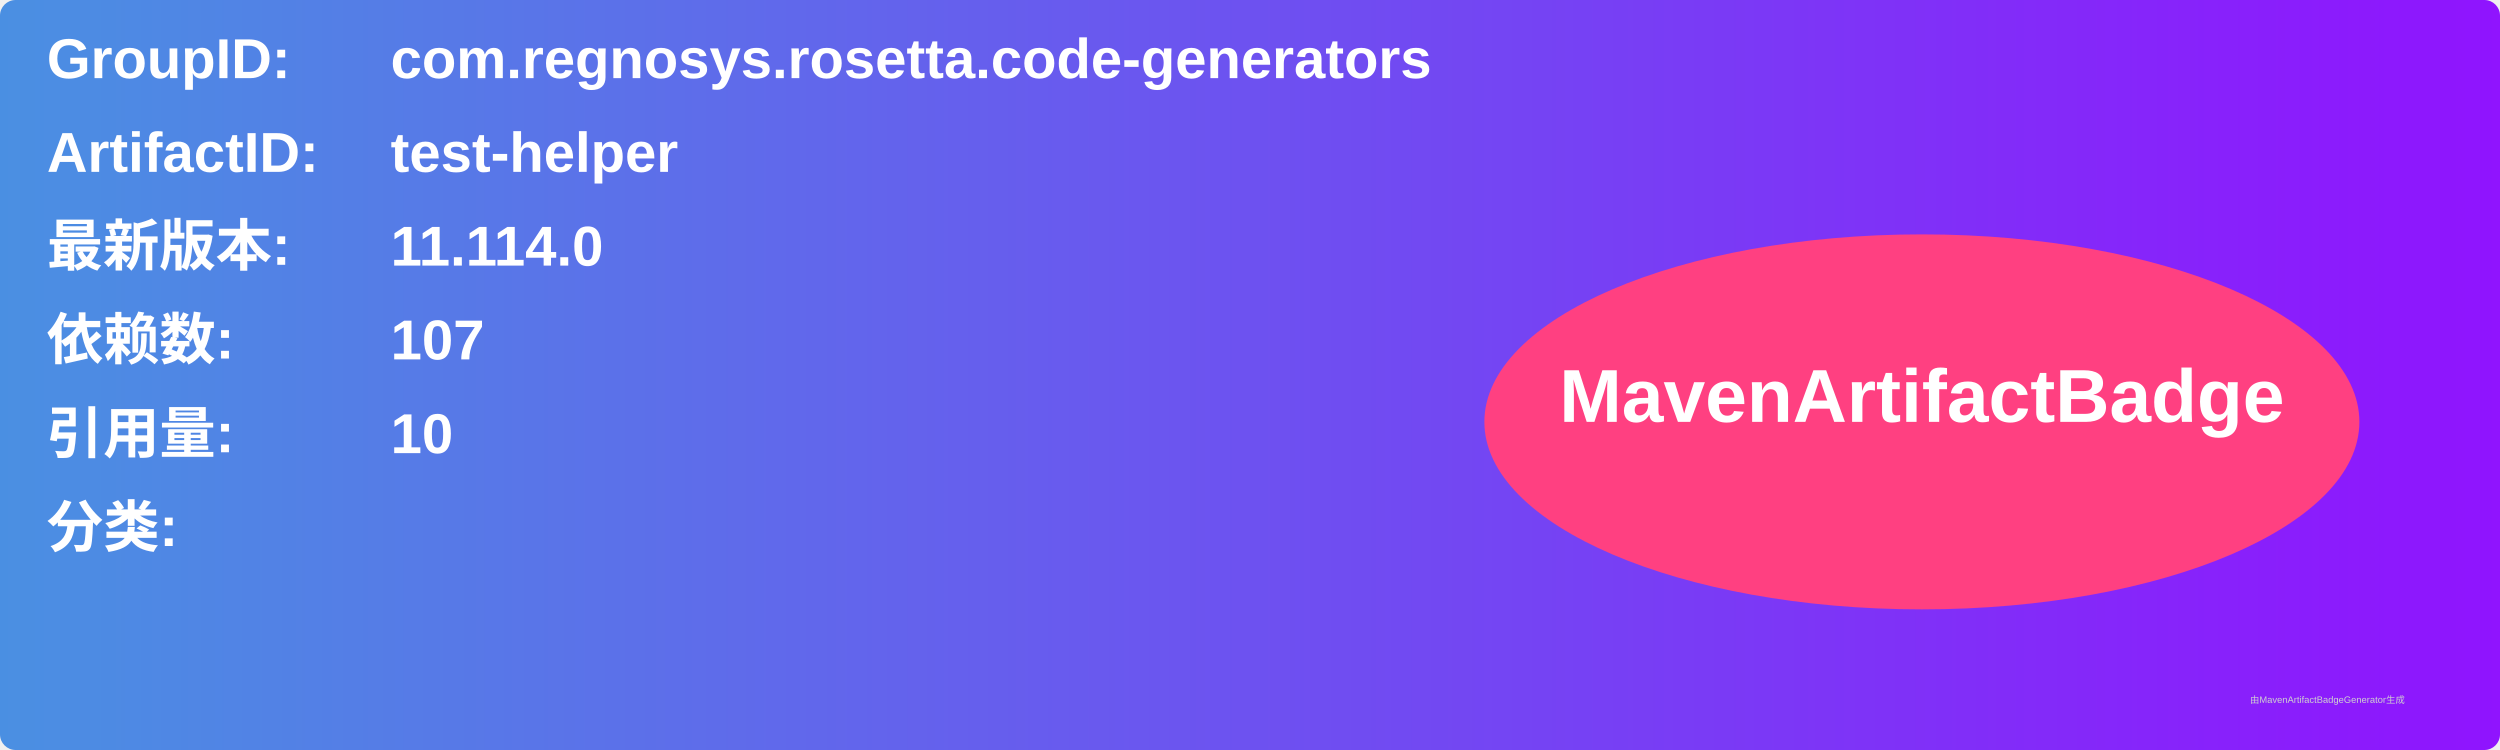
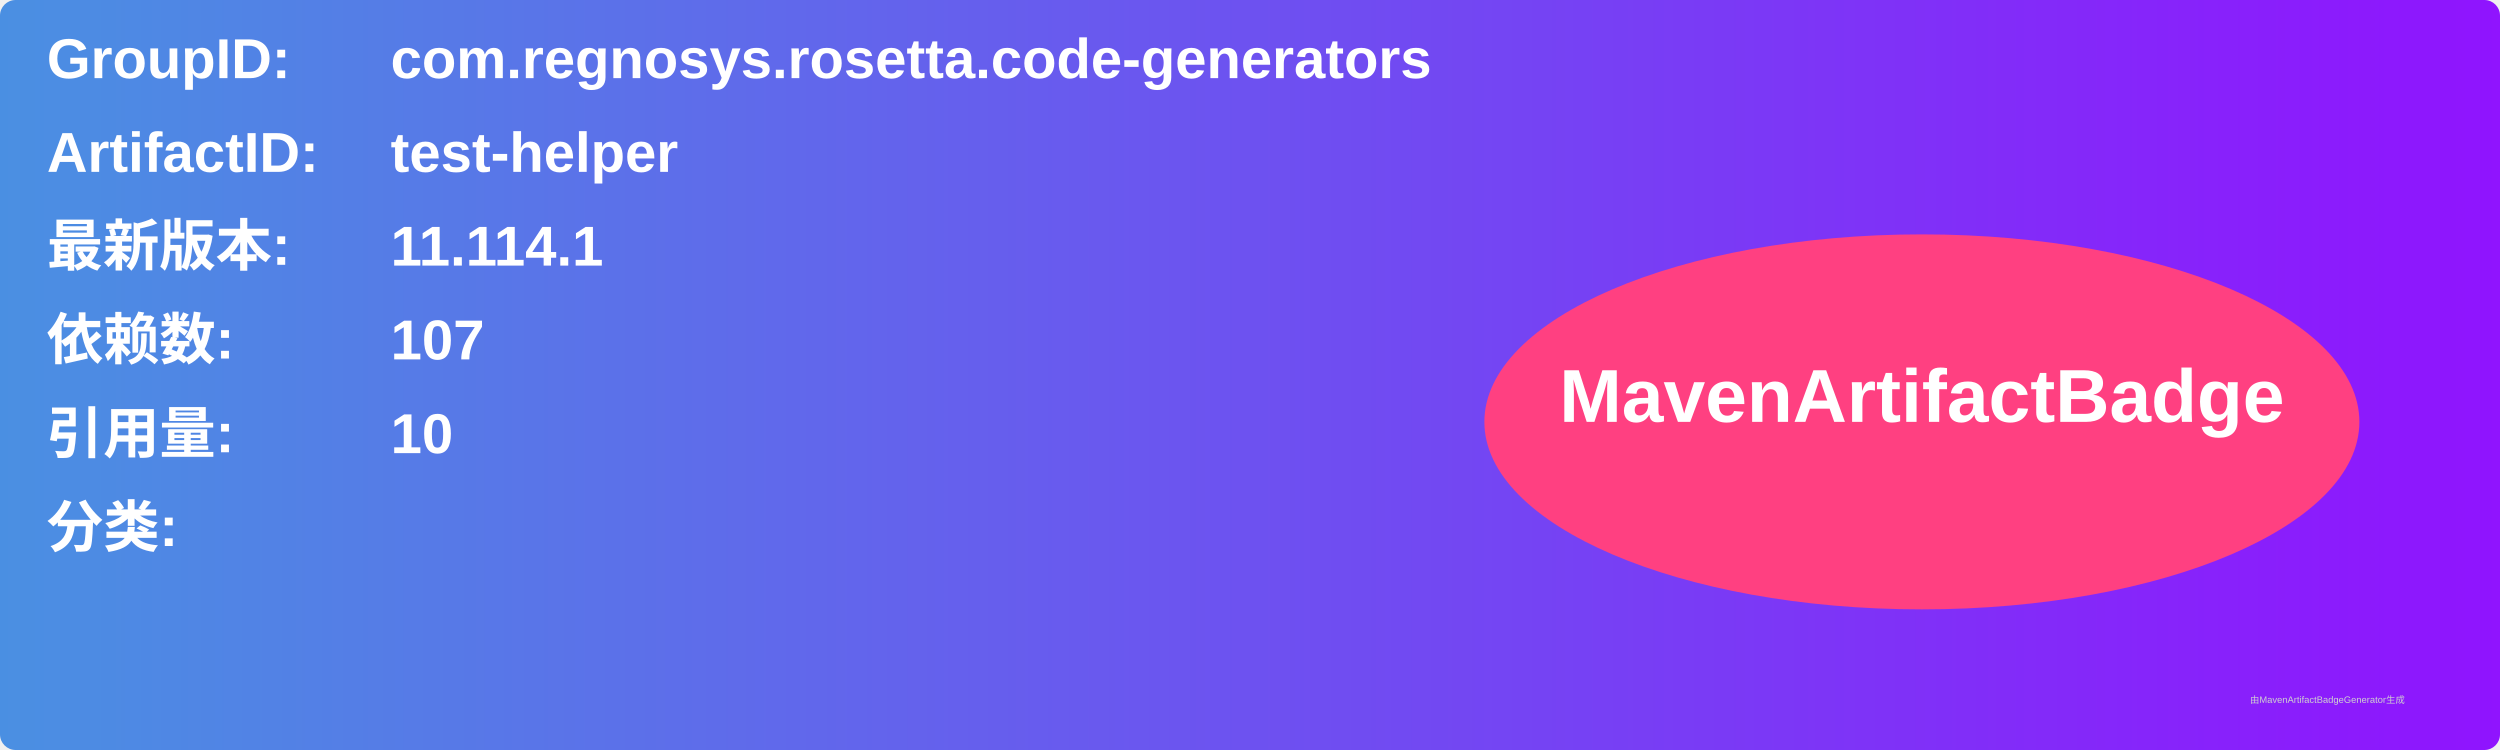
<svg xmlns="http://www.w3.org/2000/svg" width="800" height="240" viewBox="0 0 800 240">
  <linearGradient id="grad" x1="0%" y1="0%" x2="100%" y2="0%">
    <stop offset="0%" stop-color="#4a90e2" />
    <stop offset="100%" stop-color="#9013fe" />
  </linearGradient>
  <rect width="100%" height="100%" rx="5" ry="5" fill="url(#grad)" />
  <g transform="translate(15, 15)">
    <text x="0" y="10" font-family="Arial" font-size="18" fill="white" font-weight="bold" width="260">GroupID:</text>
    <text x="110" y="10" font-family="Arial" font-size="18" fill="white" font-weight="bold" width="460">com.regnosys.rosetta.code-generators</text>
    <text x="0" y="40" font-family="Arial" font-size="18" fill="white" font-weight="bold" width="260">ArtifactID:</text>
    <text x="110" y="40" font-family="Arial" font-size="18" fill="white" font-weight="bold" width="460">test-helper</text>
    <text x="0" y="70" font-family="Arial" font-size="18" fill="white" font-weight="bold">最新版本:</text>
    <text x="110" y="70" font-family="Arial" font-size="18" fill="white" font-weight="bold">
-       <tspan font-weight="bold">11.114.0</tspan>
+       <tspan font-weight="bold">11.114.1</tspan>
    </text>
    <text x="0" y="100" font-family="Arial" font-size="18" fill="white" font-weight="bold">依赖数: </text>
    <text x="110" y="100" font-family="Arial" font-size="18" fill="white">
      <tspan font-weight="bold">107</tspan>
    </text>
    <text x="0" y="130" font-family="Arial" font-size="18" fill="white" font-weight="bold">引用量: </text>
    <text x="110" y="130" font-family="Arial" font-size="18" fill="white">
      <tspan font-weight="bold">10</tspan>
    </text>
    <text x="0" y="160" font-family="Arial" font-size="18" fill="white" font-weight="bold">分类:</text>
    <text x="10" y="190" font-family="Arial" font-size="10" fill="white">
      <tspan font-weight="bold" />
    </text>
    <ellipse cx="600" cy="120" rx="140" ry="60" fill="#ff4081" />
    <text x="600" y="120" text-anchor="middle" font-family="Arial" font-size="24" fill="white" font-weight="bold">MavenArtifactBadge</text>
  </g>
  <text x="720" y="225" font-family="Arial" font-size="3" fill="#d0d0d0">由MavenArtifactBadgeGenerator生成</text>
</svg>
